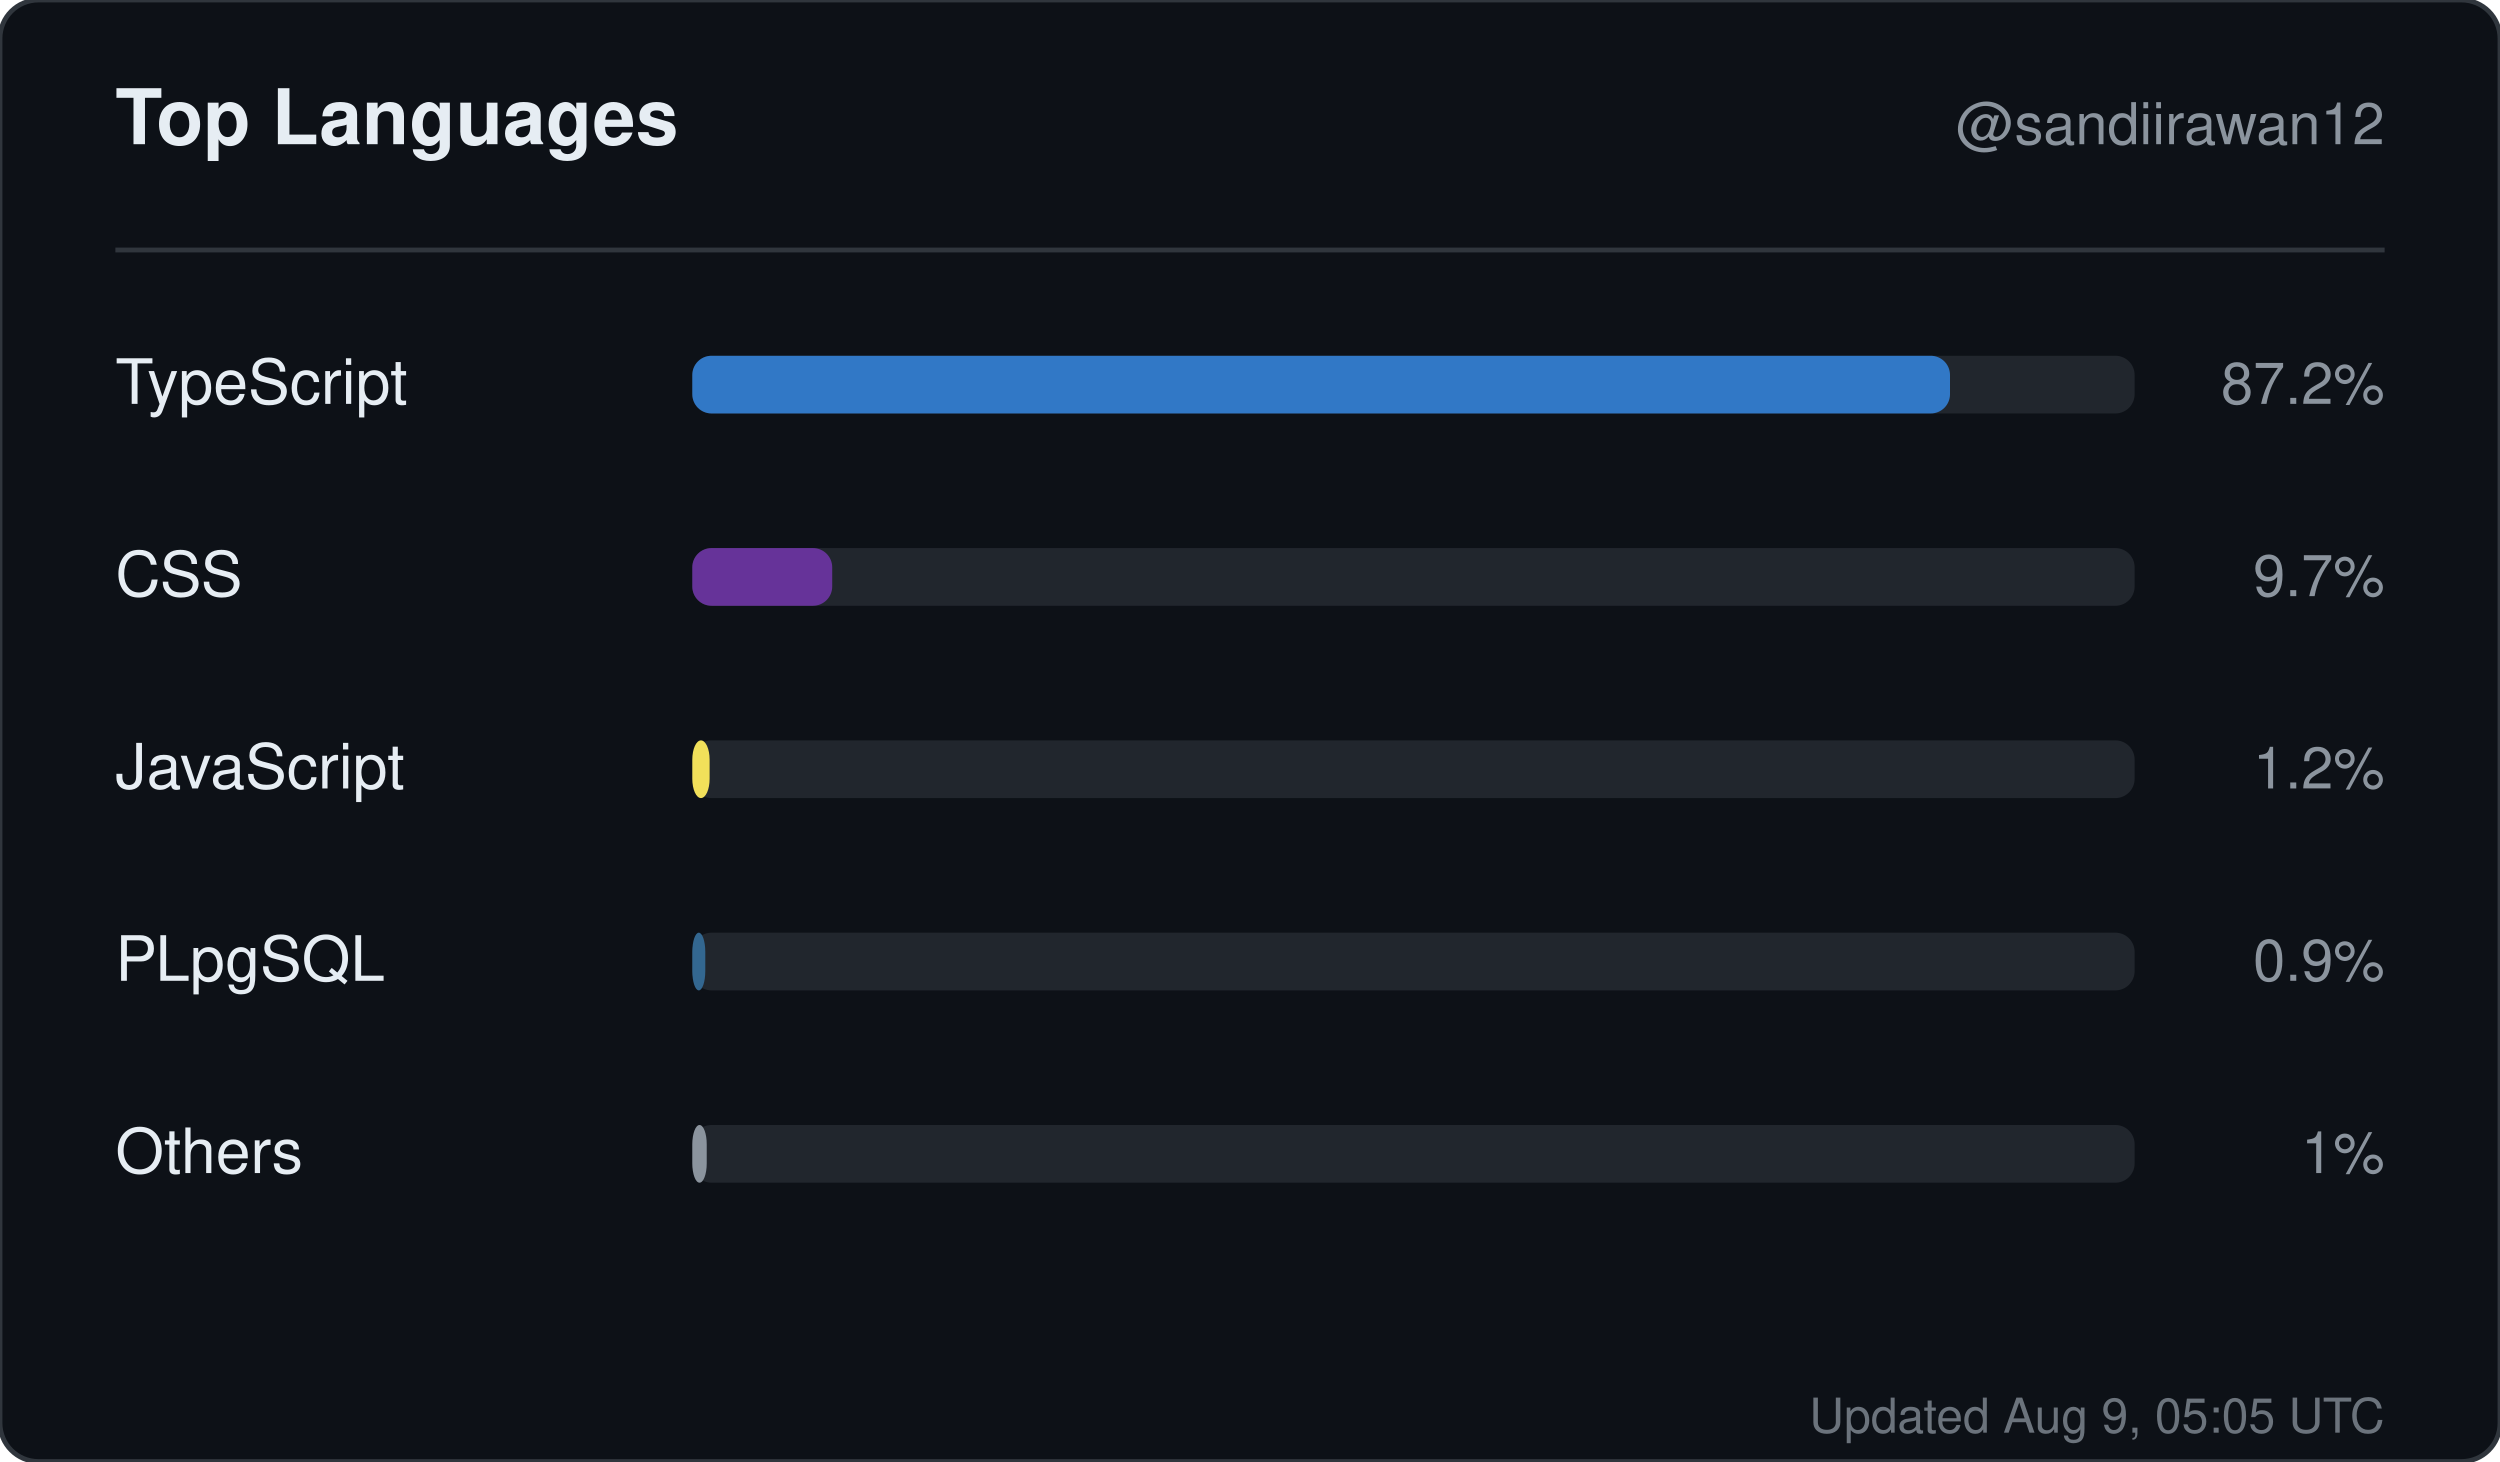
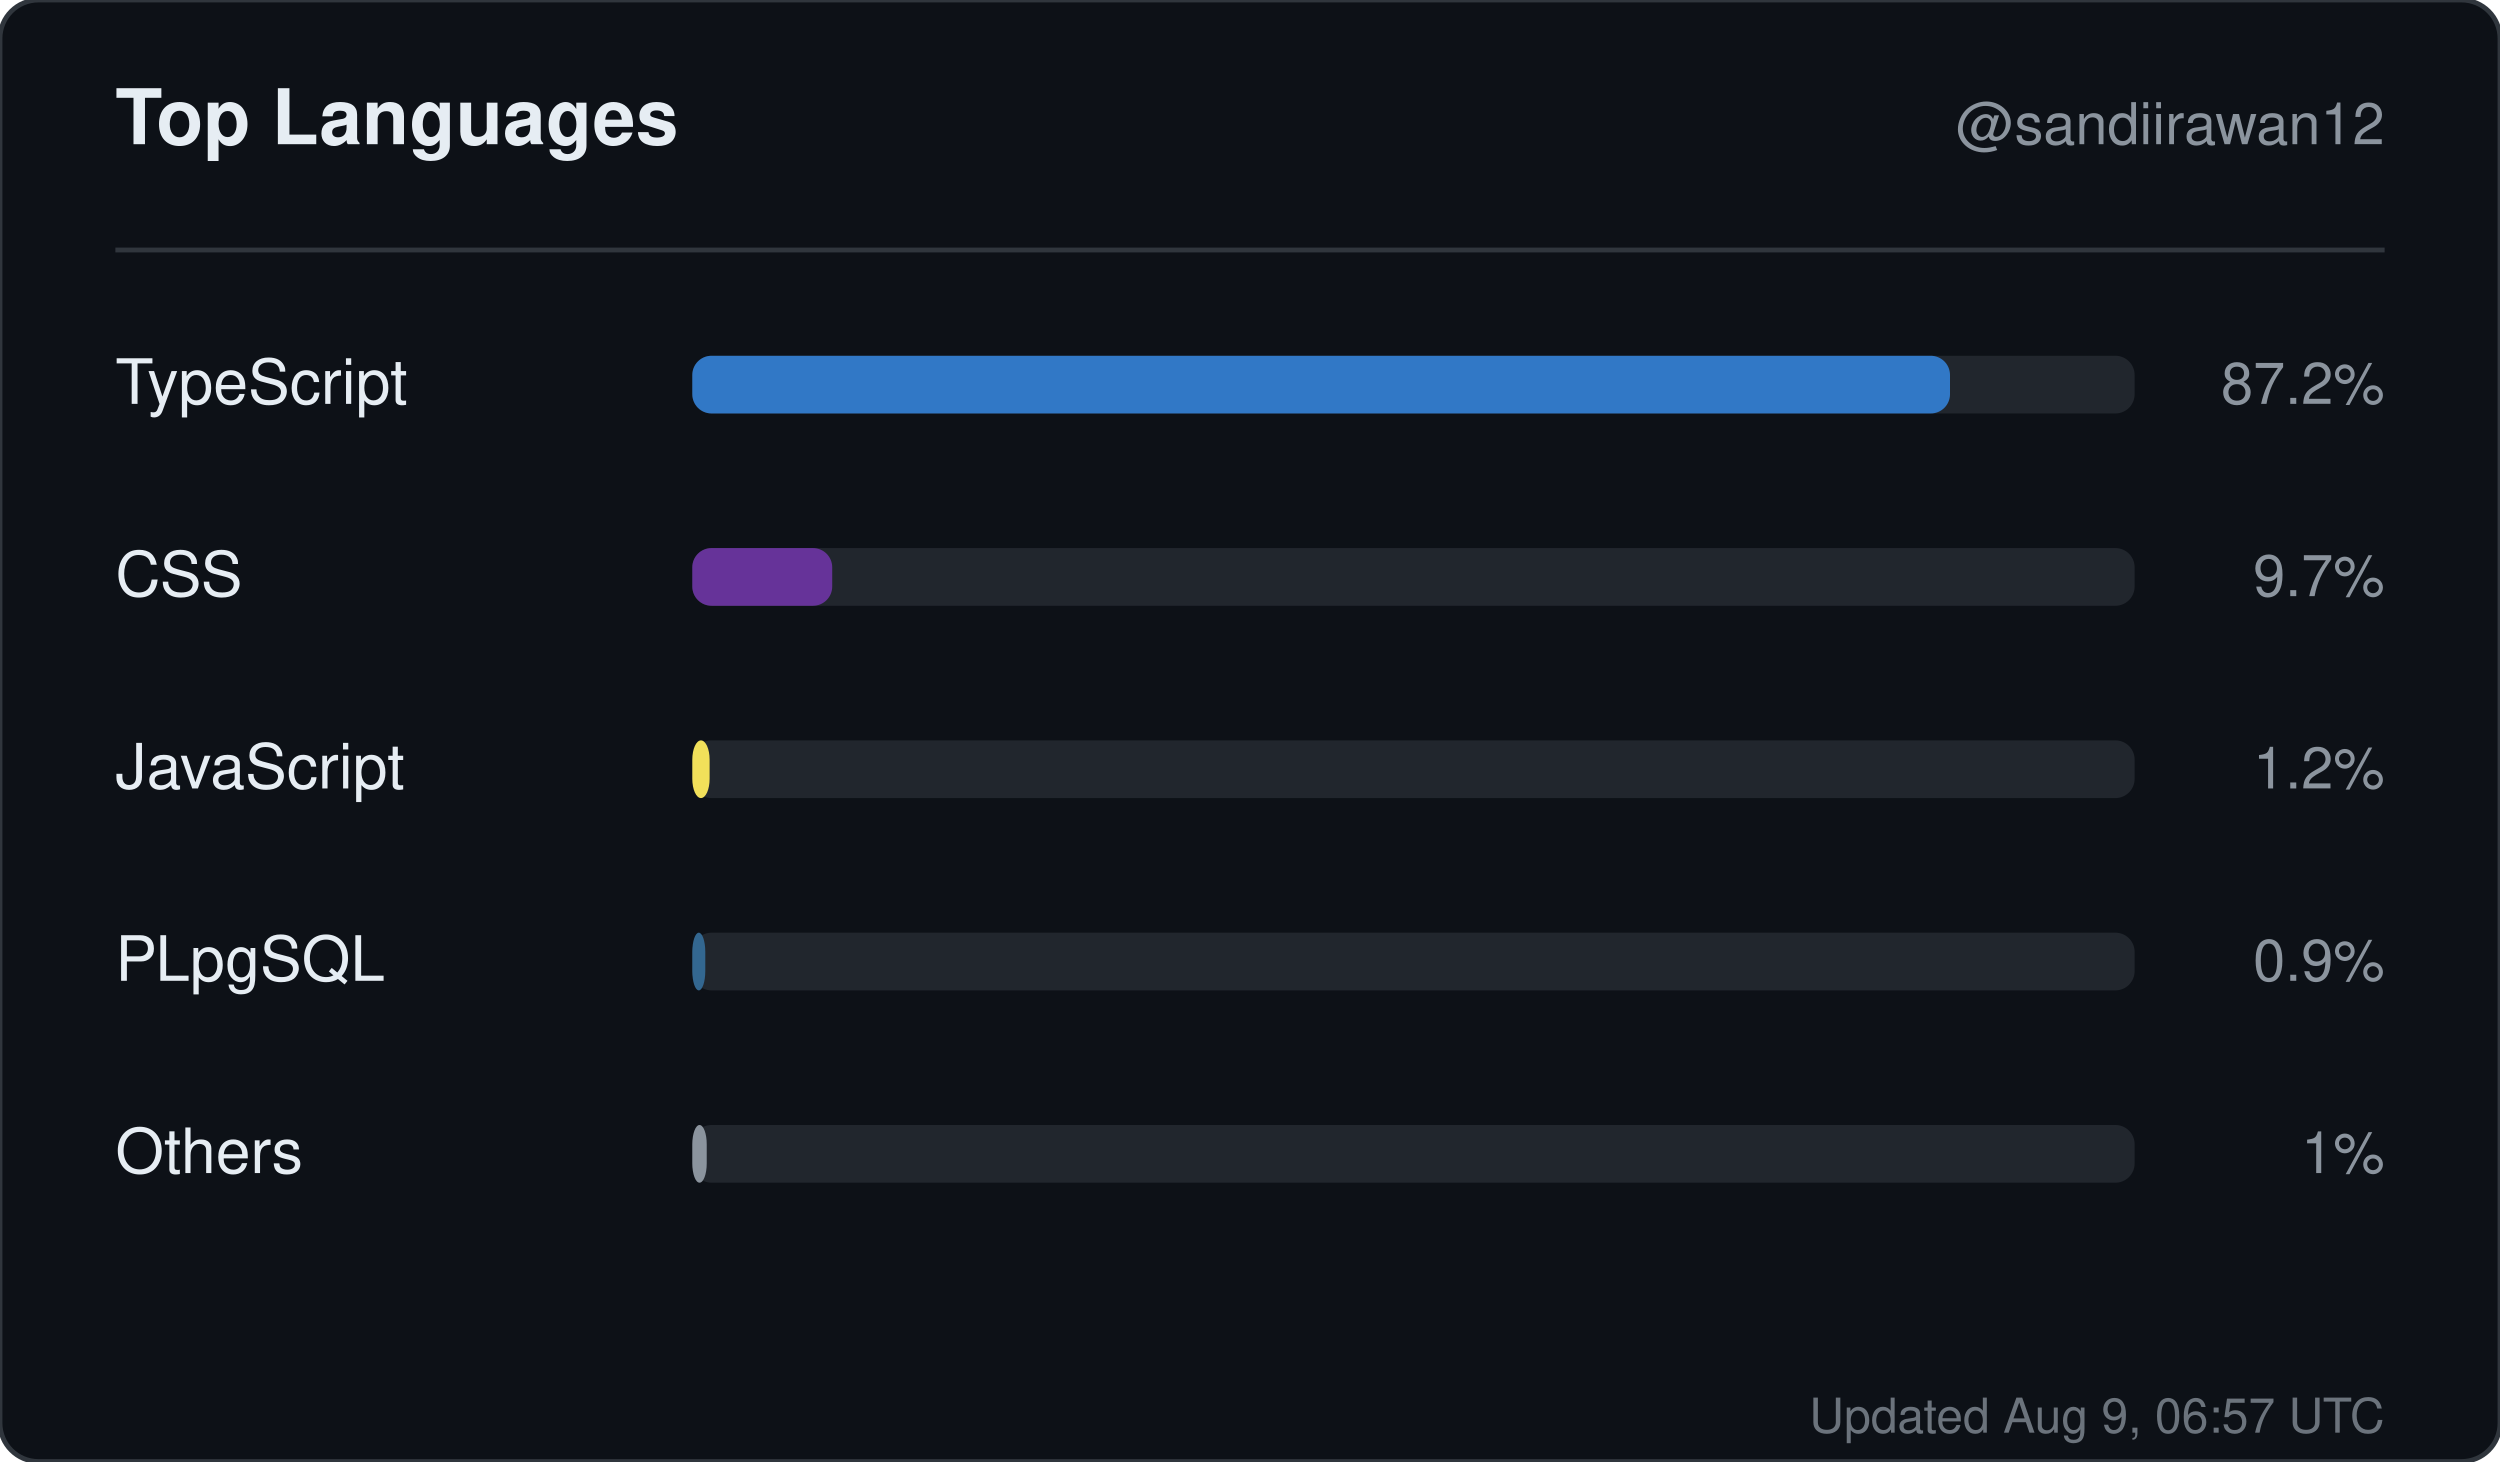
<svg xmlns="http://www.w3.org/2000/svg" width="520" height="304" viewBox="0 0 520 304" role="img" aria-label="Top languages for sandiirawan12">
  <rect width="520" height="304" rx="8" fill="#0d1117" stroke="#30363d" />
  <g font-family="-apple-system, BlinkMacSystemFont, Segoe UI, Helvetica, Arial, sans-serif">
    <text x="24" y="30" fill="#e6edf3" font-size="16" font-weight="700">Top Languages</text>
    <text x="496" y="30" fill="#8b949e" font-size="12" text-anchor="end">@sandiirawan12</text>
    <line x1="24" y1="52" x2="496" y2="52" stroke="#30363d" />
    <text x="24" y="84" fill="#e6edf3" font-size="13">TypeScript</text>
    <rect x="144" y="74" width="300" height="12" rx="4" fill="#21262d" />
    <rect x="144" y="74" width="261.6" height="12" rx="4" fill="#3178c6" />
    <text x="496" y="84" fill="#8b949e" font-size="12" text-anchor="end">87.2%</text>
    <text x="24" y="124" fill="#e6edf3" font-size="13">CSS</text>
    <rect x="144" y="114" width="300" height="12" rx="4" fill="#21262d" />
    <rect x="144" y="114" width="29.1" height="12" rx="4" fill="#663399" />
    <text x="496" y="124" fill="#8b949e" font-size="12" text-anchor="end">9.7%</text>
    <text x="24" y="164" fill="#e6edf3" font-size="13">JavaScript</text>
    <rect x="144" y="154" width="300" height="12" rx="4" fill="#21262d" />
    <rect x="144" y="154" width="3.6" height="12" rx="4" fill="#f1e05a" />
    <text x="496" y="164" fill="#8b949e" font-size="12" text-anchor="end">1.2%</text>
    <text x="24" y="204" fill="#e6edf3" font-size="13">PLpgSQL</text>
    <rect x="144" y="194" width="300" height="12" rx="4" fill="#21262d" />
    <rect x="144" y="194" width="2.7" height="12" rx="4" fill="#336790" />
    <text x="496" y="204" fill="#8b949e" font-size="12" text-anchor="end">0.9%</text>
    <text x="24" y="244" fill="#e6edf3" font-size="13">Others</text>
    <rect x="144" y="234" width="300" height="12" rx="4" fill="#21262d" />
    <rect x="144" y="234" width="3" height="12" rx="4" fill="#8b949e" />
    <text x="496" y="244" fill="#8b949e" font-size="12" text-anchor="end">1%</text>
-     <text x="496" y="298" fill="#8b949e" font-size="10" text-anchor="end" opacity="0.75">Updated Aug 9, 05:05 UTC</text>
+     <text x="496" y="298" fill="#8b949e" font-size="10" text-anchor="end" opacity="0.75">Updated Aug 9, 06:57 UTC</text>
  </g>
</svg>
